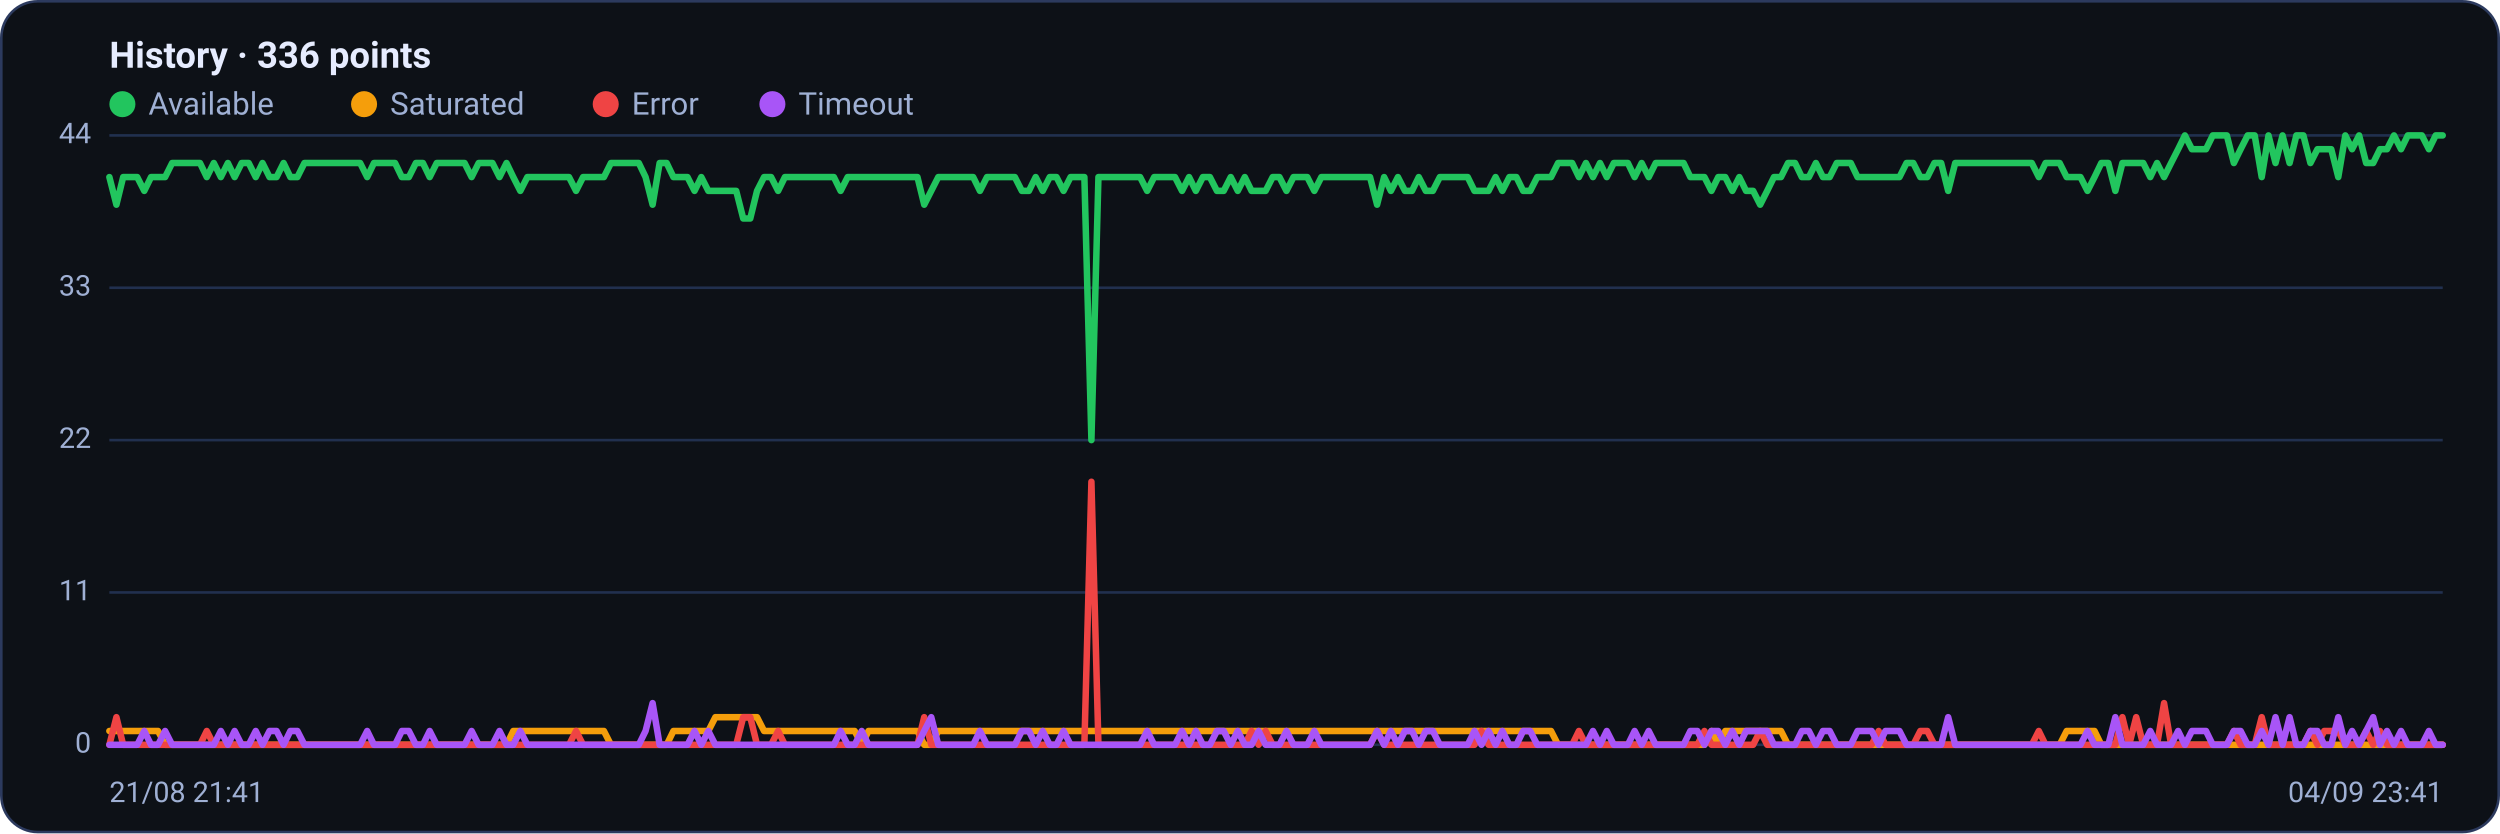
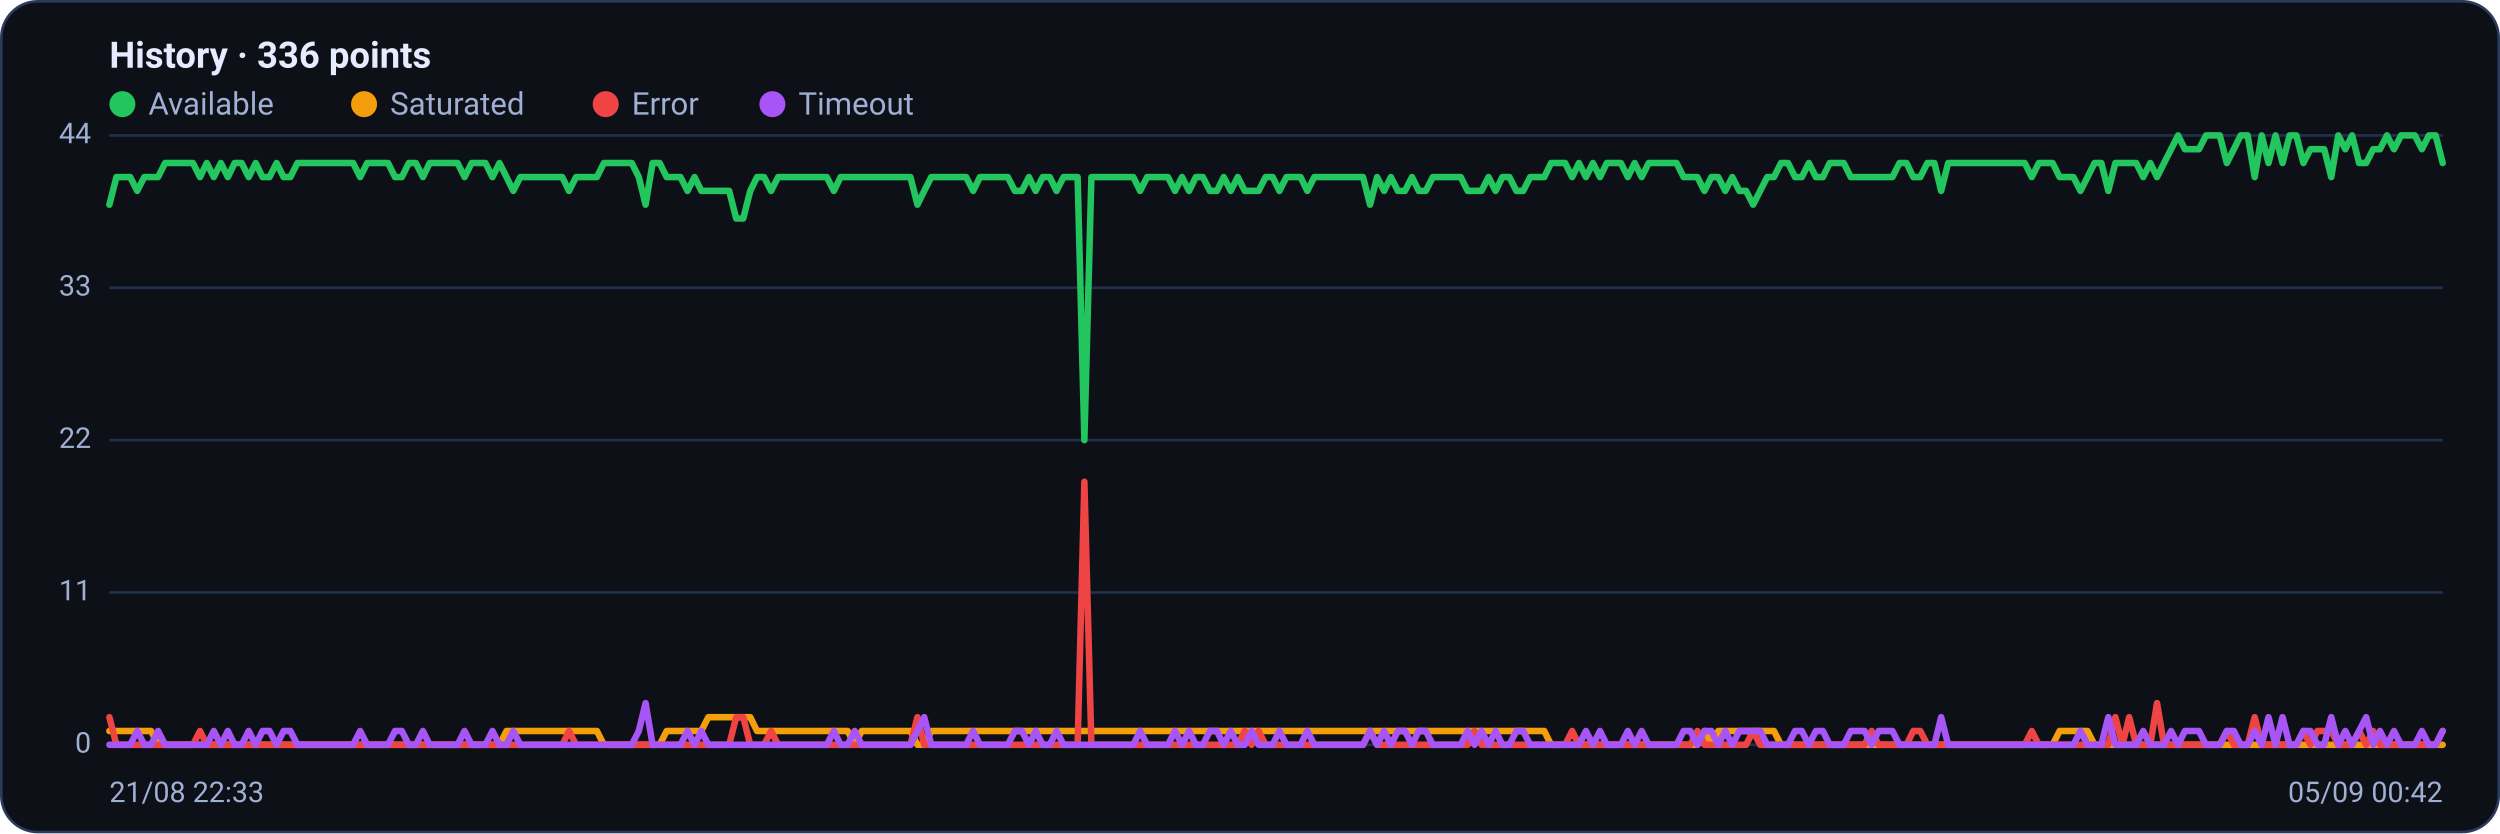
<svg xmlns="http://www.w3.org/2000/svg" viewBox="0 0 960 320" width="960" height="320" font-family="Segoe UI, system-ui, -apple-system, Roboto, Helvetica, Arial, sans-serif" role="img" aria-label="Availability history per region">
  <rect x="0.5" y="0.5" width="959" height="319" rx="14" fill="#0d1117" stroke="#2c3a5e" />
  <text x="42" y="26" font-size="14" font-weight="600" fill="#e6ecff">History · 336 points</text>
  <circle cx="47" cy="40" r="5" fill="#22c55e" />
  <text x="57" y="44" font-size="12" fill="#9fb0d4">Available</text>
  <circle cx="139.8" cy="40" r="5" fill="#f59e0b" />
  <text x="149.8" y="44" font-size="12" fill="#9fb0d4">Saturated</text>
  <circle cx="232.6" cy="40" r="5" fill="#ef4444" />
  <text x="242.6" y="44" font-size="12" fill="#9fb0d4">Error</text>
  <circle cx="296.6" cy="40" r="5" fill="#a855f7" />
  <text x="306.6" y="44" font-size="12" fill="#9fb0d4">Timeout</text>
  <line x1="42" y1="286.0" x2="938" y2="286.0" stroke="#21304f" stroke-width="1" />
  <text x="35" y="289.0" text-anchor="end" font-size="11" fill="#9fb0d4">0</text>
  <line x1="42" y1="227.5" x2="938" y2="227.5" stroke="#21304f" stroke-width="1" />
  <text x="35" y="230.5" text-anchor="end" font-size="11" fill="#9fb0d4">11</text>
  <line x1="42" y1="169.0" x2="938" y2="169.0" stroke="#21304f" stroke-width="1" />
  <text x="35" y="172.0" text-anchor="end" font-size="11" fill="#9fb0d4">22</text>
  <line x1="42" y1="110.5" x2="938" y2="110.5" stroke="#21304f" stroke-width="1" />
  <text x="35" y="113.5" text-anchor="end" font-size="11" fill="#9fb0d4">33</text>
  <line x1="42" y1="52.0" x2="938" y2="52.0" stroke="#21304f" stroke-width="1" />
  <text x="35" y="55.0" text-anchor="end" font-size="11" fill="#9fb0d4">44</text>
-   <polyline fill="none" stroke="#22c55e" stroke-width="2.5" stroke-linejoin="round" stroke-linecap="round" points="42.0,68.0 44.7,78.6 47.3,68.0 50.0,68.0 52.7,68.0 55.4,73.3 58.0,68.0 60.7,68.0 63.4,68.0 66.1,62.6 68.7,62.6 71.4,62.6 74.1,62.6 76.8,62.6 79.4,68.0 82.1,62.6 84.8,68.0 87.5,62.6 90.1,68.0 92.8,62.6 95.5,62.6 98.2,68.0 100.8,62.6 103.5,68.0 106.2,68.0 108.9,62.6 111.5,68.0 114.2,68.0 116.9,62.6 119.6,62.6 122.2,62.6 124.9,62.6 127.6,62.6 130.3,62.6 132.9,62.6 135.6,62.6 138.3,62.6 141.0,68.0 143.6,62.6 146.3,62.6 149.0,62.6 151.7,62.6 154.3,68.0 157.0,68.0 159.7,62.6 162.4,62.6 165.0,68.0 167.7,62.6 170.4,62.6 173.1,62.6 175.7,62.6 178.4,62.6 181.1,68.0 183.8,62.6 186.4,62.6 189.1,62.6 191.8,68.0 194.5,62.6 197.1,68.0 199.8,73.3 202.5,68.0 205.2,68.0 207.8,68.0 210.5,68.0 213.2,68.0 215.9,68.0 218.5,68.0 221.2,73.3 223.9,68.0 226.5,68.0 229.2,68.0 231.9,68.0 234.6,62.6 237.2,62.6 239.9,62.6 242.6,62.6 245.3,62.6 247.9,68.0 250.6,78.6 253.3,62.6 256.0,62.6 258.6,68.0 261.3,68.0 264.0,68.0 266.7,73.3 269.3,68.0 272.0,73.3 274.7,73.3 277.4,73.3 280.0,73.3 282.7,73.3 285.4,83.9 288.1,83.9 290.7,73.3 293.4,68.0 296.1,68.0 298.8,73.3 301.4,68.0 304.1,68.0 306.8,68.0 309.5,68.0 312.1,68.0 314.8,68.0 317.5,68.0 320.2,68.0 322.8,73.3 325.5,68.0 328.2,68.0 330.9,68.0 333.5,68.0 336.2,68.0 338.9,68.0 341.6,68.0 344.2,68.0 346.9,68.0 349.6,68.0 352.3,68.0 354.9,78.6 357.6,73.3 360.3,68.0 363.0,68.0 365.6,68.0 368.3,68.0 371.0,68.0 373.7,68.0 376.3,73.3 379.0,68.0 381.7,68.0 384.4,68.0 387.0,68.0 389.7,68.0 392.4,73.3 395.1,73.3 397.7,68.0 400.4,73.3 403.1,68.0 405.7,68.0 408.4,73.3 411.1,68.0 413.8,68.0 416.4,68.0 419.1,169.0 421.8,68.0 424.5,68.0 427.1,68.0 429.8,68.0 432.5,68.0 435.2,68.0 437.8,68.0 440.5,73.3 443.2,68.0 445.9,68.0 448.5,68.0 451.2,68.0 453.9,73.3 456.6,68.0 459.2,73.3 461.9,68.0 464.6,68.0 467.3,73.3 469.9,73.3 472.6,68.0 475.3,73.3 478.0,68.0 480.6,73.3 483.3,73.3 486.0,73.3 488.7,68.0 491.3,68.0 494.0,73.3 496.7,68.0 499.4,68.0 502.0,68.0 504.7,73.3 507.4,68.0 510.1,68.0 512.7,68.0 515.4,68.0 518.1,68.0 520.8,68.0 523.4,68.0 526.1,68.0 528.8,78.6 531.5,68.0 534.1,73.3 536.8,68.0 539.5,73.3 542.2,73.3 544.8,68.0 547.5,73.3 550.2,73.3 552.9,68.0 555.5,68.0 558.2,68.0 560.9,68.0 563.6,68.0 566.2,73.3 568.9,73.3 571.6,73.3 574.3,68.0 576.9,73.3 579.6,68.0 582.3,68.0 584.9,73.3 587.6,73.3 590.3,68.0 593.0,68.0 595.6,68.0 598.3,62.6 601.0,62.6 603.7,62.6 606.3,68.0 609.0,62.6 611.7,68.0 614.4,62.6 617.0,68.0 619.7,62.6 622.4,62.6 625.1,62.6 627.7,68.0 630.4,62.6 633.1,68.0 635.8,62.6 638.4,62.6 641.1,62.6 643.8,62.6 646.5,62.6 649.1,68.0 651.8,68.0 654.5,68.0 657.2,73.3 659.8,68.0 662.5,68.0 665.2,73.3 667.9,68.0 670.5,73.3 673.2,73.3 675.9,78.6 678.6,73.3 681.2,68.0 683.9,68.0 686.6,62.6 689.3,62.6 691.9,68.0 694.6,68.0 697.3,62.6 700.0,68.0 702.6,68.0 705.3,62.6 708.0,62.6 710.7,62.6 713.3,68.0 716.0,68.0 718.7,68.0 721.4,68.0 724.0,68.0 726.7,68.0 729.4,68.0 732.1,62.6 734.7,62.6 737.4,68.0 740.1,68.0 742.8,62.6 745.4,62.6 748.1,73.3 750.8,62.6 753.5,62.6 756.1,62.6 758.8,62.6 761.5,62.6 764.1,62.6 766.8,62.6 769.5,62.6 772.2,62.6 774.8,62.6 777.5,62.6 780.2,62.6 782.9,68.0 785.5,62.6 788.2,62.6 790.9,62.6 793.6,68.0 796.2,68.0 798.9,68.0 801.6,73.3 804.3,68.0 806.9,62.6 809.6,62.6 812.3,73.3 815.0,62.6 817.6,62.6 820.3,62.6 823.0,62.6 825.7,68.0 828.3,62.6 831.0,68.0 833.7,62.6 836.4,57.3 839.0,52.0 841.7,57.3 844.4,57.3 847.1,57.3 849.7,52.0 852.4,52.0 855.1,52.0 857.8,62.6 860.4,57.3 863.1,52.0 865.8,52.0 868.5,68.0 871.1,52.0 873.8,62.6 876.5,52.0 879.2,62.6 881.8,52.0 884.5,52.0 887.2,62.6 889.9,57.3 892.5,57.3 895.2,57.3 897.9,68.0 900.6,52.0 903.2,57.3 905.9,52.0 908.6,62.6 911.3,62.6 913.9,57.3 916.6,57.3 919.3,52.0 922.0,57.3 924.6,52.0 927.3,52.0 930.0,52.0 932.7,57.3 935.3,52.0 938.0,52.0" />
-   <polyline fill="none" stroke="#f59e0b" stroke-width="2.5" stroke-linejoin="round" stroke-linecap="round" points="42.0,280.7 44.7,280.7 47.3,280.7 50.0,280.7 52.7,280.7 55.4,280.7 58.0,280.7 60.7,280.7 63.4,286.0 66.1,286.0 68.7,286.0 71.4,286.0 74.1,286.0 76.8,286.0 79.4,286.0 82.1,286.0 84.8,286.0 87.5,286.0 90.1,286.0 92.8,286.0 95.5,286.0 98.2,286.0 100.8,286.0 103.5,286.0 106.2,286.0 108.9,286.0 111.5,286.0 114.2,286.0 116.9,286.0 119.6,286.0 122.2,286.0 124.9,286.0 127.6,286.0 130.3,286.0 132.9,286.0 135.6,286.0 138.3,286.0 141.0,286.0 143.6,286.0 146.3,286.0 149.0,286.0 151.7,286.0 154.3,286.0 157.0,286.0 159.7,286.0 162.4,286.0 165.0,286.0 167.7,286.0 170.4,286.0 173.1,286.0 175.7,286.0 178.4,286.0 181.1,286.0 183.8,286.0 186.4,286.0 189.1,286.0 191.8,286.0 194.5,286.0 197.1,280.7 199.8,280.7 202.5,280.7 205.2,280.7 207.8,280.7 210.5,280.7 213.2,280.7 215.9,280.7 218.5,280.7 221.2,280.7 223.9,280.7 226.5,280.7 229.2,280.7 231.9,280.7 234.6,286.0 237.2,286.0 239.9,286.0 242.6,286.0 245.3,286.0 247.9,286.0 250.6,286.0 253.3,286.0 256.0,286.0 258.6,280.7 261.3,280.7 264.0,280.7 266.7,280.7 269.3,280.7 272.0,280.7 274.7,275.4 277.4,275.4 280.0,275.4 282.7,275.4 285.4,275.4 288.1,275.4 290.7,275.4 293.4,280.7 296.1,280.7 298.8,280.7 301.4,280.7 304.1,280.7 306.8,280.7 309.5,280.7 312.1,280.7 314.8,280.7 317.5,280.7 320.2,280.7 322.8,280.7 325.5,280.7 328.2,280.7 330.9,286.0 333.5,280.7 336.2,280.7 338.9,280.7 341.6,280.7 344.2,280.7 346.9,280.7 349.6,280.7 352.3,280.7 354.9,286.0 357.6,286.0 360.3,280.7 363.0,280.7 365.6,280.7 368.3,280.7 371.0,280.7 373.7,280.7 376.3,280.7 379.0,280.7 381.7,280.7 384.4,280.7 387.0,280.7 389.7,280.7 392.4,280.7 395.1,280.7 397.7,280.7 400.4,280.7 403.1,280.7 405.7,280.7 408.4,280.7 411.1,280.7 413.8,280.7 416.4,280.7 419.1,280.7 421.8,280.7 424.5,280.7 427.1,280.7 429.8,280.7 432.5,280.7 435.2,280.7 437.8,280.7 440.5,280.7 443.2,280.7 445.9,280.7 448.5,280.7 451.2,280.7 453.9,280.7 456.6,280.7 459.2,280.7 461.9,280.7 464.6,280.7 467.3,280.7 469.9,280.7 472.6,280.7 475.3,280.7 478.0,280.7 480.6,280.7 483.3,280.7 486.0,280.7 488.7,280.7 491.3,280.7 494.0,280.7 496.7,280.7 499.4,280.7 502.0,280.7 504.7,280.7 507.4,280.7 510.1,280.7 512.7,280.7 515.4,280.7 518.1,280.7 520.8,280.7 523.4,280.7 526.1,280.7 528.8,280.7 531.5,280.7 534.1,280.7 536.8,280.7 539.5,280.7 542.2,280.7 544.8,280.7 547.5,280.7 550.2,280.7 552.9,280.7 555.5,280.7 558.2,280.7 560.9,280.7 563.6,280.7 566.2,280.7 568.9,280.7 571.6,280.7 574.3,280.7 576.9,280.7 579.6,280.7 582.3,280.7 584.9,280.7 587.6,280.7 590.3,280.7 593.0,280.7 595.6,280.7 598.3,286.0 601.0,286.0 603.7,286.0 606.3,286.0 609.0,286.0 611.7,286.0 614.4,286.0 617.0,286.0 619.7,286.0 622.4,286.0 625.1,286.0 627.7,286.0 630.4,286.0 633.1,286.0 635.8,286.0 638.4,286.0 641.1,286.0 643.8,286.0 646.5,286.0 649.1,286.0 651.8,286.0 654.5,286.0 657.2,280.7 659.8,286.0 662.5,280.7 665.2,280.7 667.9,280.7 670.5,280.7 673.2,280.7 675.9,280.7 678.6,280.7 681.2,280.7 683.9,280.7 686.6,286.0 689.3,286.0 691.9,286.0 694.6,286.0 697.3,286.0 700.0,286.0 702.6,286.0 705.3,286.0 708.0,286.0 710.7,286.0 713.3,286.0 716.0,286.0 718.7,286.0 721.4,286.0 724.0,286.0 726.7,286.0 729.4,286.0 732.1,286.0 734.7,286.0 737.4,286.0 740.1,286.0 742.8,286.0 745.4,286.0 748.1,286.0 750.8,286.0 753.5,286.0 756.1,286.0 758.8,286.0 761.5,286.0 764.1,286.0 766.8,286.0 769.5,286.0 772.2,286.0 774.8,286.0 777.5,286.0 780.2,286.0 782.9,286.0 785.5,286.0 788.2,286.0 790.9,286.0 793.6,280.7 796.2,280.7 798.9,280.7 801.6,280.7 804.3,280.7 806.9,286.0 809.6,286.0 812.3,286.0 815.0,286.0 817.6,286.0 820.3,286.0 823.0,286.0 825.7,286.0 828.3,286.0 831.0,286.0 833.7,286.0 836.4,286.0 839.0,286.0 841.7,286.0 844.4,286.0 847.1,286.0 849.7,286.0 852.4,286.0 855.1,286.0 857.8,286.0 860.4,286.0 863.1,286.0 865.8,286.0 868.5,286.0 871.1,286.0 873.8,286.0 876.5,286.0 879.2,286.0 881.8,286.0 884.5,286.0 887.2,286.0 889.9,286.0 892.5,286.0 895.2,286.0 897.9,286.0 900.6,286.0 903.2,286.0 905.9,286.0 908.6,286.0 911.3,286.0 913.9,286.0 916.6,286.0 919.3,286.0 922.0,286.0 924.6,286.0 927.3,286.0 930.0,286.0 932.7,286.0 935.3,286.0 938.0,286.0" />
-   <polyline fill="none" stroke="#ef4444" stroke-width="2.5" stroke-linejoin="round" stroke-linecap="round" points="42.0,286.0 44.7,275.4 47.3,286.0 50.0,286.0 52.7,286.0 55.4,286.0 58.0,286.0 60.7,286.0 63.4,286.0 66.1,286.0 68.7,286.0 71.4,286.0 74.1,286.0 76.8,286.0 79.4,280.7 82.1,286.0 84.8,286.0 87.5,286.0 90.1,286.0 92.8,286.0 95.5,286.0 98.2,286.0 100.8,286.0 103.5,286.0 106.2,286.0 108.9,286.0 111.5,286.0 114.2,286.0 116.9,286.0 119.6,286.0 122.2,286.0 124.9,286.0 127.6,286.0 130.3,286.0 132.9,286.0 135.6,286.0 138.3,286.0 141.0,286.0 143.6,286.0 146.3,286.0 149.0,286.0 151.7,286.0 154.3,286.0 157.0,286.0 159.7,286.0 162.4,286.0 165.0,286.0 167.7,286.0 170.4,286.0 173.1,286.0 175.7,286.0 178.4,286.0 181.1,286.0 183.8,286.0 186.4,286.0 189.1,286.0 191.8,286.0 194.5,286.0 197.1,286.0 199.8,286.0 202.5,286.0 205.2,286.0 207.8,286.0 210.5,286.0 213.2,286.0 215.9,286.0 218.5,286.0 221.2,280.7 223.9,286.0 226.5,286.0 229.2,286.0 231.9,286.0 234.6,286.0 237.2,286.0 239.9,286.0 242.6,286.0 245.3,286.0 247.9,286.0 250.6,286.0 253.3,286.0 256.0,286.0 258.6,286.0 261.3,286.0 264.0,286.0 266.7,286.0 269.3,286.0 272.0,286.0 274.7,286.0 277.4,286.0 280.0,286.0 282.7,286.0 285.4,275.4 288.1,275.4 290.7,286.0 293.4,286.0 296.1,286.0 298.8,280.7 301.4,286.0 304.1,286.0 306.8,286.0 309.5,286.0 312.1,286.0 314.8,286.0 317.5,286.0 320.2,286.0 322.8,286.0 325.5,286.0 328.2,286.0 330.9,286.0 333.5,286.0 336.2,286.0 338.9,286.0 341.6,286.0 344.2,286.0 346.9,286.0 349.6,286.0 352.3,286.0 354.9,275.4 357.6,286.0 360.3,286.0 363.0,286.0 365.6,286.0 368.3,286.0 371.0,286.0 373.7,286.0 376.3,286.0 379.0,286.0 381.7,286.0 384.4,286.0 387.0,286.0 389.7,286.0 392.4,286.0 395.1,286.0 397.7,286.0 400.4,286.0 403.1,286.0 405.7,286.0 408.4,286.0 411.1,286.0 413.8,286.0 416.4,286.0 419.1,185.0 421.8,286.0 424.5,286.0 427.1,286.0 429.8,286.0 432.5,286.0 435.2,286.0 437.8,286.0 440.5,286.0 443.2,286.0 445.9,286.0 448.5,286.0 451.2,286.0 453.9,286.0 456.6,286.0 459.2,286.0 461.9,286.0 464.6,286.0 467.3,286.0 469.9,286.0 472.6,286.0 475.3,286.0 478.0,286.0 480.6,280.7 483.3,286.0 486.0,280.7 488.7,286.0 491.3,286.0 494.0,286.0 496.7,286.0 499.4,286.0 502.0,286.0 504.7,286.0 507.4,286.0 510.1,286.0 512.7,286.0 515.4,286.0 518.1,286.0 520.8,286.0 523.4,286.0 526.1,286.0 528.8,280.7 531.5,286.0 534.1,286.0 536.8,286.0 539.5,286.0 542.2,286.0 544.8,286.0 547.5,286.0 550.2,286.0 552.9,286.0 555.5,286.0 558.2,286.0 560.9,286.0 563.6,286.0 566.2,286.0 568.9,280.7 571.6,286.0 574.3,286.0 576.9,286.0 579.6,286.0 582.3,286.0 584.9,286.0 587.6,286.0 590.3,286.0 593.0,286.0 595.6,286.0 598.3,286.0 601.0,286.0 603.7,286.0 606.3,280.7 609.0,286.0 611.7,286.0 614.4,286.0 617.0,286.0 619.7,286.0 622.4,286.0 625.1,286.0 627.7,286.0 630.4,286.0 633.1,286.0 635.8,286.0 638.4,286.0 641.1,286.0 643.8,286.0 646.5,286.0 649.1,286.0 651.8,286.0 654.5,280.7 657.2,286.0 659.8,286.0 662.5,286.0 665.2,286.0 667.9,286.0 670.5,286.0 673.2,286.0 675.9,280.7 678.6,286.0 681.2,286.0 683.9,286.0 686.6,286.0 689.3,286.0 691.9,286.0 694.6,286.0 697.3,286.0 700.0,286.0 702.6,286.0 705.3,286.0 708.0,286.0 710.7,286.0 713.3,286.0 716.0,286.0 718.7,286.0 721.4,280.7 724.0,286.0 726.7,286.0 729.4,286.0 732.1,286.0 734.7,286.0 737.4,280.7 740.1,280.7 742.8,286.0 745.4,286.0 748.1,286.0 750.8,286.0 753.5,286.0 756.1,286.0 758.8,286.0 761.5,286.0 764.1,286.0 766.8,286.0 769.5,286.0 772.2,286.0 774.8,286.0 777.5,286.0 780.2,286.0 782.9,280.7 785.5,286.0 788.2,286.0 790.9,286.0 793.6,286.0 796.2,286.0 798.9,286.0 801.6,286.0 804.3,286.0 806.9,286.0 809.6,286.0 812.3,286.0 815.0,275.4 817.6,286.0 820.3,275.4 823.0,286.0 825.7,286.0 828.3,286.0 831.0,270.0 833.7,286.0 836.4,286.0 839.0,286.0 841.7,286.0 844.4,286.0 847.1,286.0 849.7,286.0 852.4,286.0 855.1,286.0 857.8,280.7 860.4,286.0 863.1,286.0 865.8,286.0 868.5,275.4 871.1,286.0 873.8,286.0 876.5,286.0 879.2,286.0 881.8,286.0 884.5,286.0 887.2,280.7 889.9,286.0 892.5,280.7 895.2,280.7 897.9,280.7 900.6,286.0 903.2,286.0 905.9,286.0 908.6,280.7 911.3,286.0 913.9,280.7 916.6,286.0 919.3,286.0 922.0,286.0 924.6,286.0 927.3,286.0 930.0,286.0 932.7,286.0 935.3,286.0 938.0,286.0" />
-   <polyline fill="none" stroke="#a855f7" stroke-width="2.5" stroke-linejoin="round" stroke-linecap="round" points="42.0,286.0 44.7,286.0 47.3,286.0 50.0,286.0 52.7,286.0 55.4,280.7 58.0,286.0 60.7,286.0 63.4,280.7 66.1,286.0 68.7,286.0 71.4,286.0 74.1,286.0 76.8,286.0 79.4,286.0 82.1,286.0 84.8,280.7 87.5,286.0 90.1,280.7 92.8,286.0 95.5,286.0 98.2,280.7 100.8,286.0 103.5,280.7 106.2,280.7 108.9,286.0 111.5,280.7 114.2,280.7 116.9,286.0 119.6,286.0 122.2,286.0 124.9,286.0 127.6,286.0 130.3,286.0 132.9,286.0 135.6,286.0 138.3,286.0 141.0,280.7 143.6,286.0 146.3,286.0 149.0,286.0 151.7,286.0 154.3,280.7 157.0,280.7 159.7,286.0 162.4,286.0 165.0,280.7 167.7,286.0 170.4,286.0 173.1,286.0 175.7,286.0 178.4,286.0 181.1,280.7 183.8,286.0 186.4,286.0 189.1,286.0 191.8,280.7 194.5,286.0 197.1,286.0 199.8,280.7 202.5,286.0 205.2,286.0 207.8,286.0 210.5,286.0 213.2,286.0 215.9,286.0 218.5,286.0 221.2,286.0 223.9,286.0 226.5,286.0 229.2,286.0 231.9,286.0 234.6,286.0 237.2,286.0 239.9,286.0 242.6,286.0 245.3,286.0 247.9,280.7 250.6,270.0 253.3,286.0 256.0,286.0 258.6,286.0 261.3,286.0 264.0,286.0 266.7,280.7 269.3,286.0 272.0,280.7 274.7,286.0 277.4,286.0 280.0,286.0 282.7,286.0 285.4,286.0 288.1,286.0 290.7,286.0 293.4,286.0 296.1,286.0 298.8,286.0 301.4,286.0 304.1,286.0 306.8,286.0 309.5,286.0 312.1,286.0 314.8,286.0 317.5,286.0 320.2,286.0 322.8,280.7 325.5,286.0 328.2,286.0 330.9,280.7 333.5,286.0 336.2,286.0 338.9,286.0 341.6,286.0 344.2,286.0 346.9,286.0 349.6,286.0 352.3,286.0 354.9,280.7 357.6,275.4 360.3,286.0 363.0,286.0 365.6,286.0 368.3,286.0 371.0,286.0 373.7,286.0 376.3,280.7 379.0,286.0 381.7,286.0 384.4,286.0 387.0,286.0 389.7,286.0 392.4,280.7 395.1,280.7 397.7,286.0 400.4,280.7 403.1,286.0 405.7,286.0 408.4,280.7 411.1,286.0 413.8,286.0 416.4,286.0 419.1,286.0 421.8,286.0 424.5,286.0 427.1,286.0 429.8,286.0 432.5,286.0 435.2,286.0 437.8,286.0 440.5,280.7 443.2,286.0 445.9,286.0 448.5,286.0 451.2,286.0 453.9,280.7 456.6,286.0 459.2,280.7 461.9,286.0 464.6,286.0 467.3,280.7 469.9,280.7 472.6,286.0 475.3,280.7 478.0,286.0 480.6,286.0 483.3,280.7 486.0,286.0 488.7,286.0 491.3,286.0 494.0,280.7 496.7,286.0 499.4,286.0 502.0,286.0 504.7,280.7 507.4,286.0 510.1,286.0 512.7,286.0 515.4,286.0 518.1,286.0 520.8,286.0 523.4,286.0 526.1,286.0 528.8,280.7 531.5,286.0 534.1,280.7 536.8,286.0 539.5,280.7 542.2,280.7 544.8,286.0 547.5,280.7 550.2,280.7 552.9,286.0 555.5,286.0 558.2,286.0 560.9,286.0 563.6,286.0 566.2,280.7 568.9,286.0 571.6,280.7 574.3,286.0 576.9,280.7 579.6,286.0 582.3,286.0 584.9,280.7 587.6,280.7 590.3,286.0 593.0,286.0 595.6,286.0 598.3,286.0 601.0,286.0 603.7,286.0 606.3,286.0 609.0,286.0 611.7,280.7 614.4,286.0 617.0,280.7 619.7,286.0 622.4,286.0 625.1,286.0 627.7,280.7 630.4,286.0 633.1,280.7 635.8,286.0 638.4,286.0 641.1,286.0 643.8,286.0 646.5,286.0 649.1,280.7 651.8,280.7 654.5,286.0 657.2,280.7 659.8,280.7 662.5,286.0 665.2,280.7 667.9,286.0 670.5,280.7 673.2,280.7 675.9,280.7 678.6,280.7 681.2,286.0 683.9,286.0 686.6,286.0 689.3,286.0 691.9,280.7 694.6,280.7 697.3,286.0 700.0,280.7 702.6,280.7 705.3,286.0 708.0,286.0 710.7,286.0 713.3,280.7 716.0,280.7 718.7,280.7 721.4,286.0 724.0,280.7 726.7,280.7 729.4,280.7 732.1,286.0 734.7,286.0 737.4,286.0 740.1,286.0 742.8,286.0 745.4,286.0 748.1,275.4 750.8,286.0 753.5,286.0 756.1,286.0 758.8,286.0 761.5,286.0 764.1,286.0 766.8,286.0 769.5,286.0 772.2,286.0 774.8,286.0 777.5,286.0 780.2,286.0 782.9,286.0 785.5,286.0 788.2,286.0 790.9,286.0 793.6,286.0 796.2,286.0 798.9,286.0 801.6,280.7 804.3,286.0 806.9,286.0 809.6,286.0 812.3,275.4 815.0,286.0 817.6,286.0 820.3,286.0 823.0,286.0 825.7,280.7 828.3,286.0 831.0,286.0 833.7,286.0 836.4,280.7 839.0,286.0 841.7,280.7 844.4,280.7 847.1,280.7 849.7,286.0 852.4,286.0 855.1,286.0 857.8,280.7 860.4,280.7 863.1,286.0 865.8,286.0 868.5,280.7 871.1,286.0 873.8,275.4 876.5,286.0 879.2,275.4 881.8,286.0 884.5,286.0 887.2,280.7 889.9,280.7 892.5,286.0 895.2,286.0 897.9,275.4 900.6,286.0 903.2,280.7 905.9,286.0 908.6,280.7 911.3,275.4 913.9,286.0 916.6,280.7 919.3,286.0 922.0,280.7 924.6,286.0 927.3,286.0 930.0,286.0 932.7,280.7 935.3,286.0 938.0,286.0" />
-   <text x="42" y="308" font-size="11" fill="#9fb0d4">21/08 21:41</text>
-   <text x="938" y="308" text-anchor="end" font-size="11" fill="#9fb0d4">04/09 23:41</text>
+   <polyline fill="none" stroke="#22c55e" stroke-width="2.5" stroke-linejoin="round" stroke-linecap="round" points="42.0,78.6 44.7,68.0 47.3,68.0 50.0,68.0 52.7,73.3 55.4,68.0 58.0,68.0 60.7,68.0 63.4,62.6 66.1,62.6 68.7,62.6 71.4,62.6 74.1,62.6 76.8,68.0 79.4,62.6 82.1,68.0 84.8,62.6 87.5,68.0 90.1,62.6 92.8,62.6 95.5,68.0 98.2,62.6 100.8,68.0 103.5,68.0 106.2,62.6 108.9,68.0 111.5,68.0 114.2,62.6 116.9,62.6 119.6,62.6 122.2,62.6 124.9,62.6 127.6,62.6 130.3,62.6 132.9,62.6 135.6,62.6 138.3,68.0 141.0,62.6 143.6,62.6 146.3,62.6 149.0,62.6 151.7,68.0 154.3,68.0 157.0,62.6 159.7,62.6 162.4,68.0 165.0,62.6 167.7,62.6 170.4,62.6 173.1,62.6 175.7,62.6 178.4,68.0 181.1,62.6 183.8,62.6 186.4,62.6 189.1,68.0 191.8,62.6 194.5,68.0 197.1,73.3 199.8,68.0 202.5,68.0 205.2,68.0 207.8,68.0 210.5,68.0 213.2,68.0 215.9,68.0 218.5,73.3 221.2,68.0 223.9,68.0 226.5,68.0 229.2,68.0 231.9,62.6 234.6,62.6 237.2,62.6 239.9,62.6 242.6,62.6 245.3,68.0 247.9,78.6 250.6,62.6 253.3,62.6 256.0,68.0 258.6,68.0 261.3,68.0 264.0,73.3 266.7,68.0 269.3,73.3 272.0,73.3 274.7,73.3 277.4,73.3 280.0,73.3 282.7,83.9 285.4,83.9 288.1,73.3 290.7,68.0 293.4,68.0 296.1,73.3 298.8,68.0 301.4,68.0 304.1,68.0 306.8,68.0 309.5,68.0 312.1,68.0 314.8,68.0 317.5,68.0 320.2,73.3 322.8,68.0 325.5,68.0 328.2,68.0 330.9,68.0 333.5,68.0 336.2,68.0 338.9,68.0 341.6,68.0 344.2,68.0 346.9,68.0 349.6,68.0 352.3,78.6 354.9,73.3 357.6,68.0 360.3,68.0 363.0,68.0 365.6,68.0 368.3,68.0 371.0,68.0 373.7,73.3 376.3,68.0 379.0,68.0 381.7,68.0 384.4,68.0 387.0,68.0 389.7,73.3 392.4,73.3 395.1,68.0 397.7,73.3 400.4,68.0 403.1,68.0 405.7,73.3 408.4,68.0 411.1,68.0 413.8,68.0 416.4,169.0 419.1,68.0 421.8,68.0 424.5,68.0 427.1,68.0 429.8,68.0 432.5,68.0 435.2,68.0 437.8,73.3 440.5,68.0 443.2,68.0 445.9,68.0 448.5,68.0 451.2,73.3 453.9,68.0 456.6,73.3 459.2,68.0 461.9,68.0 464.6,73.3 467.3,73.3 469.9,68.0 472.6,73.3 475.3,68.0 478.0,73.3 480.6,73.3 483.3,73.3 486.0,68.0 488.7,68.0 491.3,73.3 494.0,68.0 496.7,68.0 499.4,68.0 502.0,73.3 504.7,68.0 507.4,68.0 510.1,68.0 512.7,68.0 515.4,68.0 518.1,68.0 520.8,68.0 523.4,68.0 526.1,78.6 528.8,68.0 531.5,73.3 534.1,68.0 536.8,73.3 539.5,73.3 542.2,68.0 544.8,73.3 547.5,73.3 550.2,68.0 552.9,68.0 555.5,68.0 558.2,68.0 560.9,68.0 563.6,73.3 566.2,73.3 568.9,73.3 571.6,68.0 574.3,73.3 576.9,68.0 579.6,68.0 582.3,73.3 584.9,73.3 587.6,68.0 590.3,68.0 593.0,68.0 595.6,62.6 598.3,62.6 601.0,62.6 603.7,68.0 606.3,62.6 609.0,68.0 611.7,62.6 614.4,68.0 617.0,62.6 619.7,62.6 622.4,62.6 625.1,68.0 627.7,62.6 630.4,68.0 633.1,62.6 635.8,62.6 638.4,62.6 641.1,62.6 643.8,62.6 646.5,68.0 649.1,68.0 651.8,68.0 654.5,73.3 657.2,68.0 659.8,68.0 662.5,73.3 665.2,68.0 667.9,73.3 670.5,73.3 673.2,78.6 675.9,73.3 678.6,68.0 681.2,68.0 683.9,62.6 686.6,62.6 689.3,68.0 691.9,68.0 694.6,62.6 697.3,68.0 700.0,68.0 702.6,62.6 705.3,62.6 708.0,62.6 710.7,68.0 713.3,68.0 716.0,68.0 718.7,68.0 721.4,68.0 724.0,68.0 726.7,68.0 729.4,62.6 732.1,62.6 734.7,68.0 737.4,68.0 740.1,62.6 742.8,62.6 745.4,73.3 748.1,62.6 750.8,62.6 753.5,62.6 756.1,62.6 758.8,62.6 761.5,62.6 764.1,62.6 766.8,62.6 769.5,62.6 772.2,62.6 774.8,62.6 777.5,62.6 780.2,68.0 782.9,62.6 785.5,62.6 788.2,62.6 790.9,68.0 793.6,68.0 796.2,68.0 798.9,73.3 801.6,68.0 804.3,62.6 806.9,62.6 809.6,73.3 812.3,62.6 815.0,62.6 817.6,62.6 820.3,62.6 823.0,68.0 825.7,62.6 828.3,68.0 831.0,62.6 833.7,57.3 836.4,52.0 839.0,57.3 841.7,57.3 844.4,57.3 847.1,52.0 849.7,52.0 852.4,52.0 855.1,62.6 857.8,57.3 860.4,52.0 863.1,52.0 865.8,68.0 868.5,52.0 871.1,62.6 873.8,52.0 876.5,62.6 879.2,52.0 881.8,52.0 884.5,62.6 887.2,57.3 889.9,57.3 892.5,57.3 895.2,68.0 897.9,52.0 900.6,57.3 903.2,52.0 905.9,62.6 908.6,62.6 911.3,57.3 913.9,57.3 916.6,52.0 919.3,57.3 922.0,52.0 924.6,52.0 927.3,52.0 930.0,57.3 932.7,52.0 935.3,52.0 938.0,62.6" />
+   <polyline fill="none" stroke="#f59e0b" stroke-width="2.5" stroke-linejoin="round" stroke-linecap="round" points="42.0,280.7 44.7,280.7 47.3,280.7 50.0,280.7 52.7,280.7 55.4,280.7 58.0,280.7 60.7,286.0 63.4,286.0 66.1,286.0 68.7,286.0 71.4,286.0 74.1,286.0 76.8,286.0 79.4,286.0 82.1,286.0 84.8,286.0 87.5,286.0 90.1,286.0 92.8,286.0 95.5,286.0 98.2,286.0 100.8,286.0 103.5,286.0 106.2,286.0 108.9,286.0 111.5,286.0 114.2,286.0 116.9,286.0 119.6,286.0 122.2,286.0 124.9,286.0 127.6,286.0 130.3,286.0 132.9,286.0 135.6,286.0 138.3,286.0 141.0,286.0 143.6,286.0 146.3,286.0 149.0,286.0 151.7,286.0 154.3,286.0 157.0,286.0 159.7,286.0 162.4,286.0 165.0,286.0 167.7,286.0 170.4,286.0 173.1,286.0 175.7,286.0 178.4,286.0 181.1,286.0 183.8,286.0 186.4,286.0 189.1,286.0 191.8,286.0 194.5,280.7 197.1,280.7 199.8,280.7 202.5,280.7 205.2,280.7 207.8,280.7 210.5,280.7 213.2,280.7 215.9,280.7 218.5,280.7 221.2,280.7 223.9,280.7 226.5,280.7 229.2,280.7 231.9,286.0 234.6,286.0 237.2,286.0 239.9,286.0 242.6,286.0 245.3,286.0 247.9,286.0 250.6,286.0 253.3,286.0 256.0,280.7 258.6,280.7 261.3,280.7 264.0,280.7 266.7,280.7 269.3,280.7 272.0,275.4 274.7,275.4 277.4,275.4 280.0,275.4 282.7,275.4 285.4,275.4 288.1,275.4 290.7,280.7 293.4,280.7 296.1,280.7 298.8,280.7 301.4,280.7 304.1,280.7 306.8,280.7 309.5,280.7 312.1,280.7 314.8,280.7 317.5,280.7 320.2,280.7 322.8,280.7 325.5,280.7 328.2,286.0 330.9,280.7 333.5,280.7 336.2,280.7 338.9,280.7 341.6,280.7 344.2,280.7 346.9,280.7 349.6,280.7 352.3,286.0 354.9,286.0 357.6,280.7 360.3,280.7 363.0,280.7 365.6,280.7 368.3,280.7 371.0,280.7 373.7,280.7 376.3,280.7 379.0,280.7 381.7,280.7 384.4,280.7 387.0,280.7 389.7,280.7 392.4,280.7 395.1,280.7 397.7,280.7 400.4,280.7 403.1,280.7 405.7,280.7 408.4,280.7 411.1,280.7 413.8,280.7 416.4,280.7 419.1,280.7 421.8,280.7 424.5,280.7 427.1,280.7 429.8,280.7 432.5,280.7 435.2,280.7 437.8,280.7 440.5,280.7 443.2,280.7 445.9,280.7 448.5,280.7 451.2,280.7 453.9,280.7 456.6,280.7 459.2,280.7 461.9,280.7 464.6,280.7 467.3,280.7 469.9,280.7 472.6,280.7 475.3,280.7 478.0,280.7 480.6,280.7 483.3,280.7 486.0,280.7 488.7,280.7 491.3,280.7 494.0,280.7 496.7,280.7 499.4,280.7 502.0,280.7 504.7,280.7 507.4,280.7 510.1,280.7 512.7,280.7 515.4,280.7 518.1,280.7 520.8,280.7 523.4,280.7 526.1,280.7 528.8,280.7 531.5,280.7 534.1,280.7 536.8,280.7 539.5,280.7 542.2,280.7 544.8,280.7 547.5,280.7 550.2,280.7 552.9,280.7 555.5,280.7 558.2,280.7 560.9,280.7 563.6,280.7 566.2,280.7 568.9,280.7 571.6,280.7 574.3,280.7 576.9,280.7 579.6,280.7 582.3,280.7 584.9,280.7 587.6,280.7 590.3,280.7 593.0,280.7 595.6,286.0 598.3,286.0 601.0,286.0 603.7,286.0 606.3,286.0 609.0,286.0 611.7,286.0 614.4,286.0 617.0,286.0 619.7,286.0 622.4,286.0 625.1,286.0 627.7,286.0 630.4,286.0 633.1,286.0 635.8,286.0 638.4,286.0 641.1,286.0 643.8,286.0 646.5,286.0 649.1,286.0 651.8,286.0 654.5,280.7 657.2,286.0 659.8,280.7 662.5,280.7 665.2,280.7 667.9,280.7 670.5,280.7 673.2,280.7 675.9,280.7 678.6,280.7 681.2,280.7 683.9,286.0 686.6,286.0 689.3,286.0 691.9,286.0 694.6,286.0 697.3,286.0 700.0,286.0 702.6,286.0 705.3,286.0 708.0,286.0 710.7,286.0 713.3,286.0 716.0,286.0 718.7,286.0 721.4,286.0 724.0,286.0 726.7,286.0 729.4,286.0 732.1,286.0 734.7,286.0 737.4,286.0 740.1,286.0 742.8,286.0 745.4,286.0 748.1,286.0 750.8,286.0 753.5,286.0 756.1,286.0 758.8,286.0 761.5,286.0 764.1,286.0 766.8,286.0 769.5,286.0 772.2,286.0 774.8,286.0 777.5,286.0 780.2,286.0 782.9,286.0 785.5,286.0 788.2,286.0 790.9,280.7 793.6,280.7 796.2,280.7 798.9,280.7 801.6,280.7 804.3,286.0 806.9,286.0 809.6,286.0 812.3,286.0 815.0,286.0 817.6,286.0 820.3,286.0 823.0,286.0 825.7,286.0 828.3,286.0 831.0,286.0 833.7,286.0 836.4,286.0 839.0,286.0 841.7,286.0 844.4,286.0 847.1,286.0 849.7,286.0 852.4,286.0 855.1,286.0 857.8,286.0 860.4,286.0 863.1,286.0 865.8,286.0 868.5,286.0 871.1,286.0 873.8,286.0 876.5,286.0 879.2,286.0 881.8,286.0 884.5,286.0 887.2,286.0 889.9,286.0 892.5,286.0 895.2,286.0 897.9,286.0 900.6,286.0 903.2,286.0 905.9,286.0 908.6,286.0 911.3,286.0 913.9,286.0 916.6,286.0 919.3,286.0 922.0,286.0 924.6,286.0 927.3,286.0 930.0,286.0 932.7,286.0 935.3,286.0 938.0,286.0" />
+   <polyline fill="none" stroke="#ef4444" stroke-width="2.5" stroke-linejoin="round" stroke-linecap="round" points="42.0,275.4 44.7,286.0 47.3,286.0 50.0,286.0 52.7,286.0 55.4,286.0 58.0,286.0 60.7,286.0 63.4,286.0 66.1,286.0 68.7,286.0 71.4,286.0 74.1,286.0 76.8,280.7 79.4,286.0 82.1,286.0 84.8,286.0 87.5,286.0 90.1,286.0 92.8,286.0 95.5,286.0 98.2,286.0 100.8,286.0 103.5,286.0 106.2,286.0 108.9,286.0 111.5,286.0 114.2,286.0 116.9,286.0 119.6,286.0 122.2,286.0 124.9,286.0 127.6,286.0 130.3,286.0 132.9,286.0 135.6,286.0 138.3,286.0 141.0,286.0 143.6,286.0 146.3,286.0 149.0,286.0 151.7,286.0 154.3,286.0 157.0,286.0 159.7,286.0 162.4,286.0 165.0,286.0 167.7,286.0 170.4,286.0 173.1,286.0 175.7,286.0 178.4,286.0 181.1,286.0 183.8,286.0 186.4,286.0 189.1,286.0 191.8,286.0 194.5,286.0 197.1,286.0 199.8,286.0 202.5,286.0 205.2,286.0 207.8,286.0 210.5,286.0 213.2,286.0 215.9,286.0 218.5,280.7 221.2,286.0 223.9,286.0 226.5,286.0 229.2,286.0 231.9,286.0 234.6,286.0 237.2,286.0 239.9,286.0 242.6,286.0 245.3,286.0 247.9,286.0 250.6,286.0 253.3,286.0 256.0,286.0 258.6,286.0 261.3,286.0 264.0,286.0 266.7,286.0 269.3,286.0 272.0,286.0 274.7,286.0 277.4,286.0 280.0,286.0 282.7,275.4 285.4,275.4 288.1,286.0 290.7,286.0 293.4,286.0 296.1,280.7 298.8,286.0 301.4,286.0 304.1,286.0 306.8,286.0 309.5,286.0 312.1,286.0 314.8,286.0 317.5,286.0 320.2,286.0 322.8,286.0 325.5,286.0 328.2,286.0 330.9,286.0 333.5,286.0 336.2,286.0 338.9,286.0 341.6,286.0 344.2,286.0 346.9,286.0 349.6,286.0 352.3,275.4 354.9,286.0 357.6,286.0 360.3,286.0 363.0,286.0 365.6,286.0 368.3,286.0 371.0,286.0 373.7,286.0 376.3,286.0 379.0,286.0 381.7,286.0 384.4,286.0 387.0,286.0 389.7,286.0 392.4,286.0 395.1,286.0 397.7,286.0 400.4,286.0 403.1,286.0 405.7,286.0 408.4,286.0 411.1,286.0 413.8,286.0 416.4,185.0 419.1,286.0 421.8,286.0 424.5,286.0 427.1,286.0 429.8,286.0 432.5,286.0 435.2,286.0 437.8,286.0 440.5,286.0 443.2,286.0 445.9,286.0 448.5,286.0 451.2,286.0 453.9,286.0 456.6,286.0 459.2,286.0 461.9,286.0 464.6,286.0 467.3,286.0 469.9,286.0 472.6,286.0 475.3,286.0 478.0,280.7 480.6,286.0 483.3,280.7 486.0,286.0 488.7,286.0 491.3,286.0 494.0,286.0 496.7,286.0 499.4,286.0 502.0,286.0 504.7,286.0 507.4,286.0 510.1,286.0 512.7,286.0 515.4,286.0 518.1,286.0 520.8,286.0 523.4,286.0 526.1,280.7 528.8,286.0 531.5,286.0 534.1,286.0 536.8,286.0 539.5,286.0 542.2,286.0 544.8,286.0 547.5,286.0 550.2,286.0 552.9,286.0 555.5,286.0 558.2,286.0 560.9,286.0 563.6,286.0 566.2,280.7 568.9,286.0 571.6,286.0 574.3,286.0 576.9,286.0 579.6,286.0 582.3,286.0 584.9,286.0 587.6,286.0 590.3,286.0 593.0,286.0 595.6,286.0 598.3,286.0 601.0,286.0 603.7,280.7 606.3,286.0 609.0,286.0 611.7,286.0 614.4,286.0 617.0,286.0 619.7,286.0 622.4,286.0 625.1,286.0 627.7,286.0 630.4,286.0 633.1,286.0 635.8,286.0 638.4,286.0 641.1,286.0 643.8,286.0 646.5,286.0 649.1,286.0 651.8,280.7 654.5,286.0 657.2,286.0 659.8,286.0 662.5,286.0 665.2,286.0 667.9,286.0 670.5,286.0 673.2,280.7 675.9,286.0 678.6,286.0 681.2,286.0 683.9,286.0 686.6,286.0 689.3,286.0 691.9,286.0 694.6,286.0 697.3,286.0 700.0,286.0 702.6,286.0 705.3,286.0 708.0,286.0 710.7,286.0 713.3,286.0 716.0,286.0 718.7,280.7 721.4,286.0 724.0,286.0 726.7,286.0 729.4,286.0 732.1,286.0 734.7,280.7 737.4,280.7 740.1,286.0 742.8,286.0 745.4,286.0 748.1,286.0 750.8,286.0 753.5,286.0 756.1,286.0 758.8,286.0 761.5,286.0 764.1,286.0 766.8,286.0 769.5,286.0 772.2,286.0 774.8,286.0 777.5,286.0 780.2,280.7 782.9,286.0 785.5,286.0 788.2,286.0 790.9,286.0 793.6,286.0 796.2,286.0 798.9,286.0 801.6,286.0 804.3,286.0 806.9,286.0 809.6,286.0 812.3,275.4 815.0,286.0 817.6,275.4 820.3,286.0 823.0,286.0 825.7,286.0 828.3,270.0 831.0,286.0 833.7,286.0 836.4,286.0 839.0,286.0 841.7,286.0 844.4,286.0 847.1,286.0 849.7,286.0 852.4,286.0 855.1,280.7 857.8,286.0 860.4,286.0 863.1,286.0 865.8,275.4 868.5,286.0 871.1,286.0 873.8,286.0 876.5,286.0 879.2,286.0 881.8,286.0 884.5,280.7 887.2,286.0 889.9,280.7 892.5,280.7 895.2,280.7 897.9,286.0 900.6,286.0 903.2,286.0 905.9,280.7 908.6,286.0 911.3,280.7 913.9,286.0 916.6,286.0 919.3,286.0 922.0,286.0 924.6,286.0 927.3,286.0 930.0,286.0 932.7,286.0 935.3,286.0 938.0,280.7" />
+   <polyline fill="none" stroke="#a855f7" stroke-width="2.5" stroke-linejoin="round" stroke-linecap="round" points="42.0,286.0 44.7,286.0 47.3,286.0 50.0,286.0 52.7,280.7 55.4,286.0 58.0,286.0 60.7,280.7 63.4,286.0 66.1,286.0 68.7,286.0 71.4,286.0 74.1,286.0 76.8,286.0 79.4,286.0 82.1,280.7 84.8,286.0 87.5,280.7 90.1,286.0 92.8,286.0 95.5,280.7 98.2,286.0 100.8,280.7 103.5,280.7 106.2,286.0 108.9,280.7 111.5,280.7 114.2,286.0 116.9,286.0 119.6,286.0 122.2,286.0 124.9,286.0 127.6,286.0 130.3,286.0 132.9,286.0 135.6,286.0 138.3,280.7 141.0,286.0 143.6,286.0 146.3,286.0 149.0,286.0 151.7,280.7 154.3,280.7 157.0,286.0 159.7,286.0 162.4,280.7 165.0,286.0 167.7,286.0 170.4,286.0 173.1,286.0 175.7,286.0 178.4,280.7 181.1,286.0 183.8,286.0 186.4,286.0 189.1,280.7 191.8,286.0 194.5,286.0 197.1,280.7 199.8,286.0 202.5,286.0 205.2,286.0 207.8,286.0 210.5,286.0 213.2,286.0 215.9,286.0 218.5,286.0 221.2,286.0 223.9,286.0 226.5,286.0 229.2,286.0 231.9,286.0 234.6,286.0 237.2,286.0 239.9,286.0 242.6,286.0 245.3,280.7 247.9,270.0 250.6,286.0 253.3,286.0 256.0,286.0 258.6,286.0 261.3,286.0 264.0,280.7 266.7,286.0 269.3,280.7 272.0,286.0 274.7,286.0 277.4,286.0 280.0,286.0 282.7,286.0 285.4,286.0 288.1,286.0 290.7,286.0 293.4,286.0 296.1,286.0 298.8,286.0 301.4,286.0 304.1,286.0 306.8,286.0 309.5,286.0 312.1,286.0 314.8,286.0 317.5,286.0 320.2,280.7 322.8,286.0 325.5,286.0 328.2,280.7 330.9,286.0 333.5,286.0 336.2,286.0 338.9,286.0 341.6,286.0 344.2,286.0 346.9,286.0 349.6,286.0 352.3,280.7 354.9,275.4 357.6,286.0 360.3,286.0 363.0,286.0 365.6,286.0 368.3,286.0 371.0,286.0 373.7,280.7 376.3,286.0 379.0,286.0 381.7,286.0 384.4,286.0 387.0,286.0 389.7,280.7 392.4,280.7 395.1,286.0 397.7,280.7 400.4,286.0 403.1,286.0 405.7,280.7 408.4,286.0 411.1,286.0 413.8,286.0 416.4,286.0 419.1,286.0 421.8,286.0 424.5,286.0 427.1,286.0 429.8,286.0 432.5,286.0 435.2,286.0 437.8,280.7 440.5,286.0 443.2,286.0 445.9,286.0 448.5,286.0 451.2,280.7 453.9,286.0 456.6,280.7 459.2,286.0 461.9,286.0 464.6,280.7 467.3,280.7 469.9,286.0 472.6,280.7 475.3,286.0 478.0,286.0 480.6,280.7 483.3,286.0 486.0,286.0 488.7,286.0 491.3,280.7 494.0,286.0 496.7,286.0 499.4,286.0 502.0,280.7 504.7,286.0 507.4,286.0 510.1,286.0 512.7,286.0 515.4,286.0 518.1,286.0 520.8,286.0 523.4,286.0 526.1,280.7 528.8,286.0 531.5,280.7 534.1,286.0 536.8,280.7 539.5,280.7 542.2,286.0 544.8,280.7 547.5,280.7 550.2,286.0 552.9,286.0 555.5,286.0 558.2,286.0 560.9,286.0 563.6,280.7 566.2,286.0 568.9,280.7 571.6,286.0 574.3,280.7 576.9,286.0 579.6,286.0 582.3,280.7 584.9,280.7 587.6,286.0 590.3,286.0 593.0,286.0 595.6,286.0 598.3,286.0 601.0,286.0 603.7,286.0 606.3,286.0 609.0,280.7 611.7,286.0 614.4,280.7 617.0,286.0 619.7,286.0 622.4,286.0 625.1,280.7 627.7,286.0 630.4,280.7 633.1,286.0 635.8,286.0 638.4,286.0 641.1,286.0 643.8,286.0 646.5,280.7 649.1,280.7 651.8,286.0 654.5,280.7 657.2,280.7 659.8,286.0 662.5,280.7 665.2,286.0 667.9,280.7 670.5,280.7 673.2,280.7 675.9,280.7 678.6,286.0 681.2,286.0 683.9,286.0 686.6,286.0 689.3,280.7 691.9,280.7 694.6,286.0 697.3,280.7 700.0,280.7 702.6,286.0 705.3,286.0 708.0,286.0 710.7,280.7 713.3,280.7 716.0,280.7 718.7,286.0 721.4,280.7 724.0,280.7 726.7,280.7 729.4,286.0 732.1,286.0 734.7,286.0 737.4,286.0 740.1,286.0 742.8,286.0 745.4,275.4 748.1,286.0 750.8,286.0 753.5,286.0 756.1,286.0 758.8,286.0 761.5,286.0 764.1,286.0 766.8,286.0 769.5,286.0 772.2,286.0 774.8,286.0 777.5,286.0 780.2,286.0 782.9,286.0 785.5,286.0 788.2,286.0 790.9,286.0 793.6,286.0 796.2,286.0 798.9,280.7 801.6,286.0 804.3,286.0 806.9,286.0 809.6,275.4 812.3,286.0 815.0,286.0 817.6,286.0 820.3,286.0 823.0,280.7 825.7,286.0 828.3,286.0 831.0,286.0 833.7,280.7 836.4,286.0 839.0,280.7 841.7,280.7 844.4,280.7 847.1,286.0 849.7,286.0 852.4,286.0 855.1,280.7 857.8,280.7 860.4,286.0 863.1,286.0 865.8,280.7 868.5,286.0 871.1,275.4 873.8,286.0 876.5,275.4 879.2,286.0 881.8,286.0 884.5,280.7 887.2,280.7 889.9,286.0 892.5,286.0 895.2,275.4 897.9,286.0 900.6,280.7 903.2,286.0 905.9,280.7 908.6,275.4 911.3,286.0 913.9,280.7 916.6,286.0 919.3,280.7 922.0,286.0 924.6,286.0 927.3,286.0 930.0,280.7 932.7,286.0 935.3,286.0 938.0,280.7" />
+   <text x="42" y="308" font-size="11" fill="#9fb0d4">21/08 22:33</text>
+   <text x="938" y="308" text-anchor="end" font-size="11" fill="#9fb0d4">05/09 00:42</text>
</svg>
